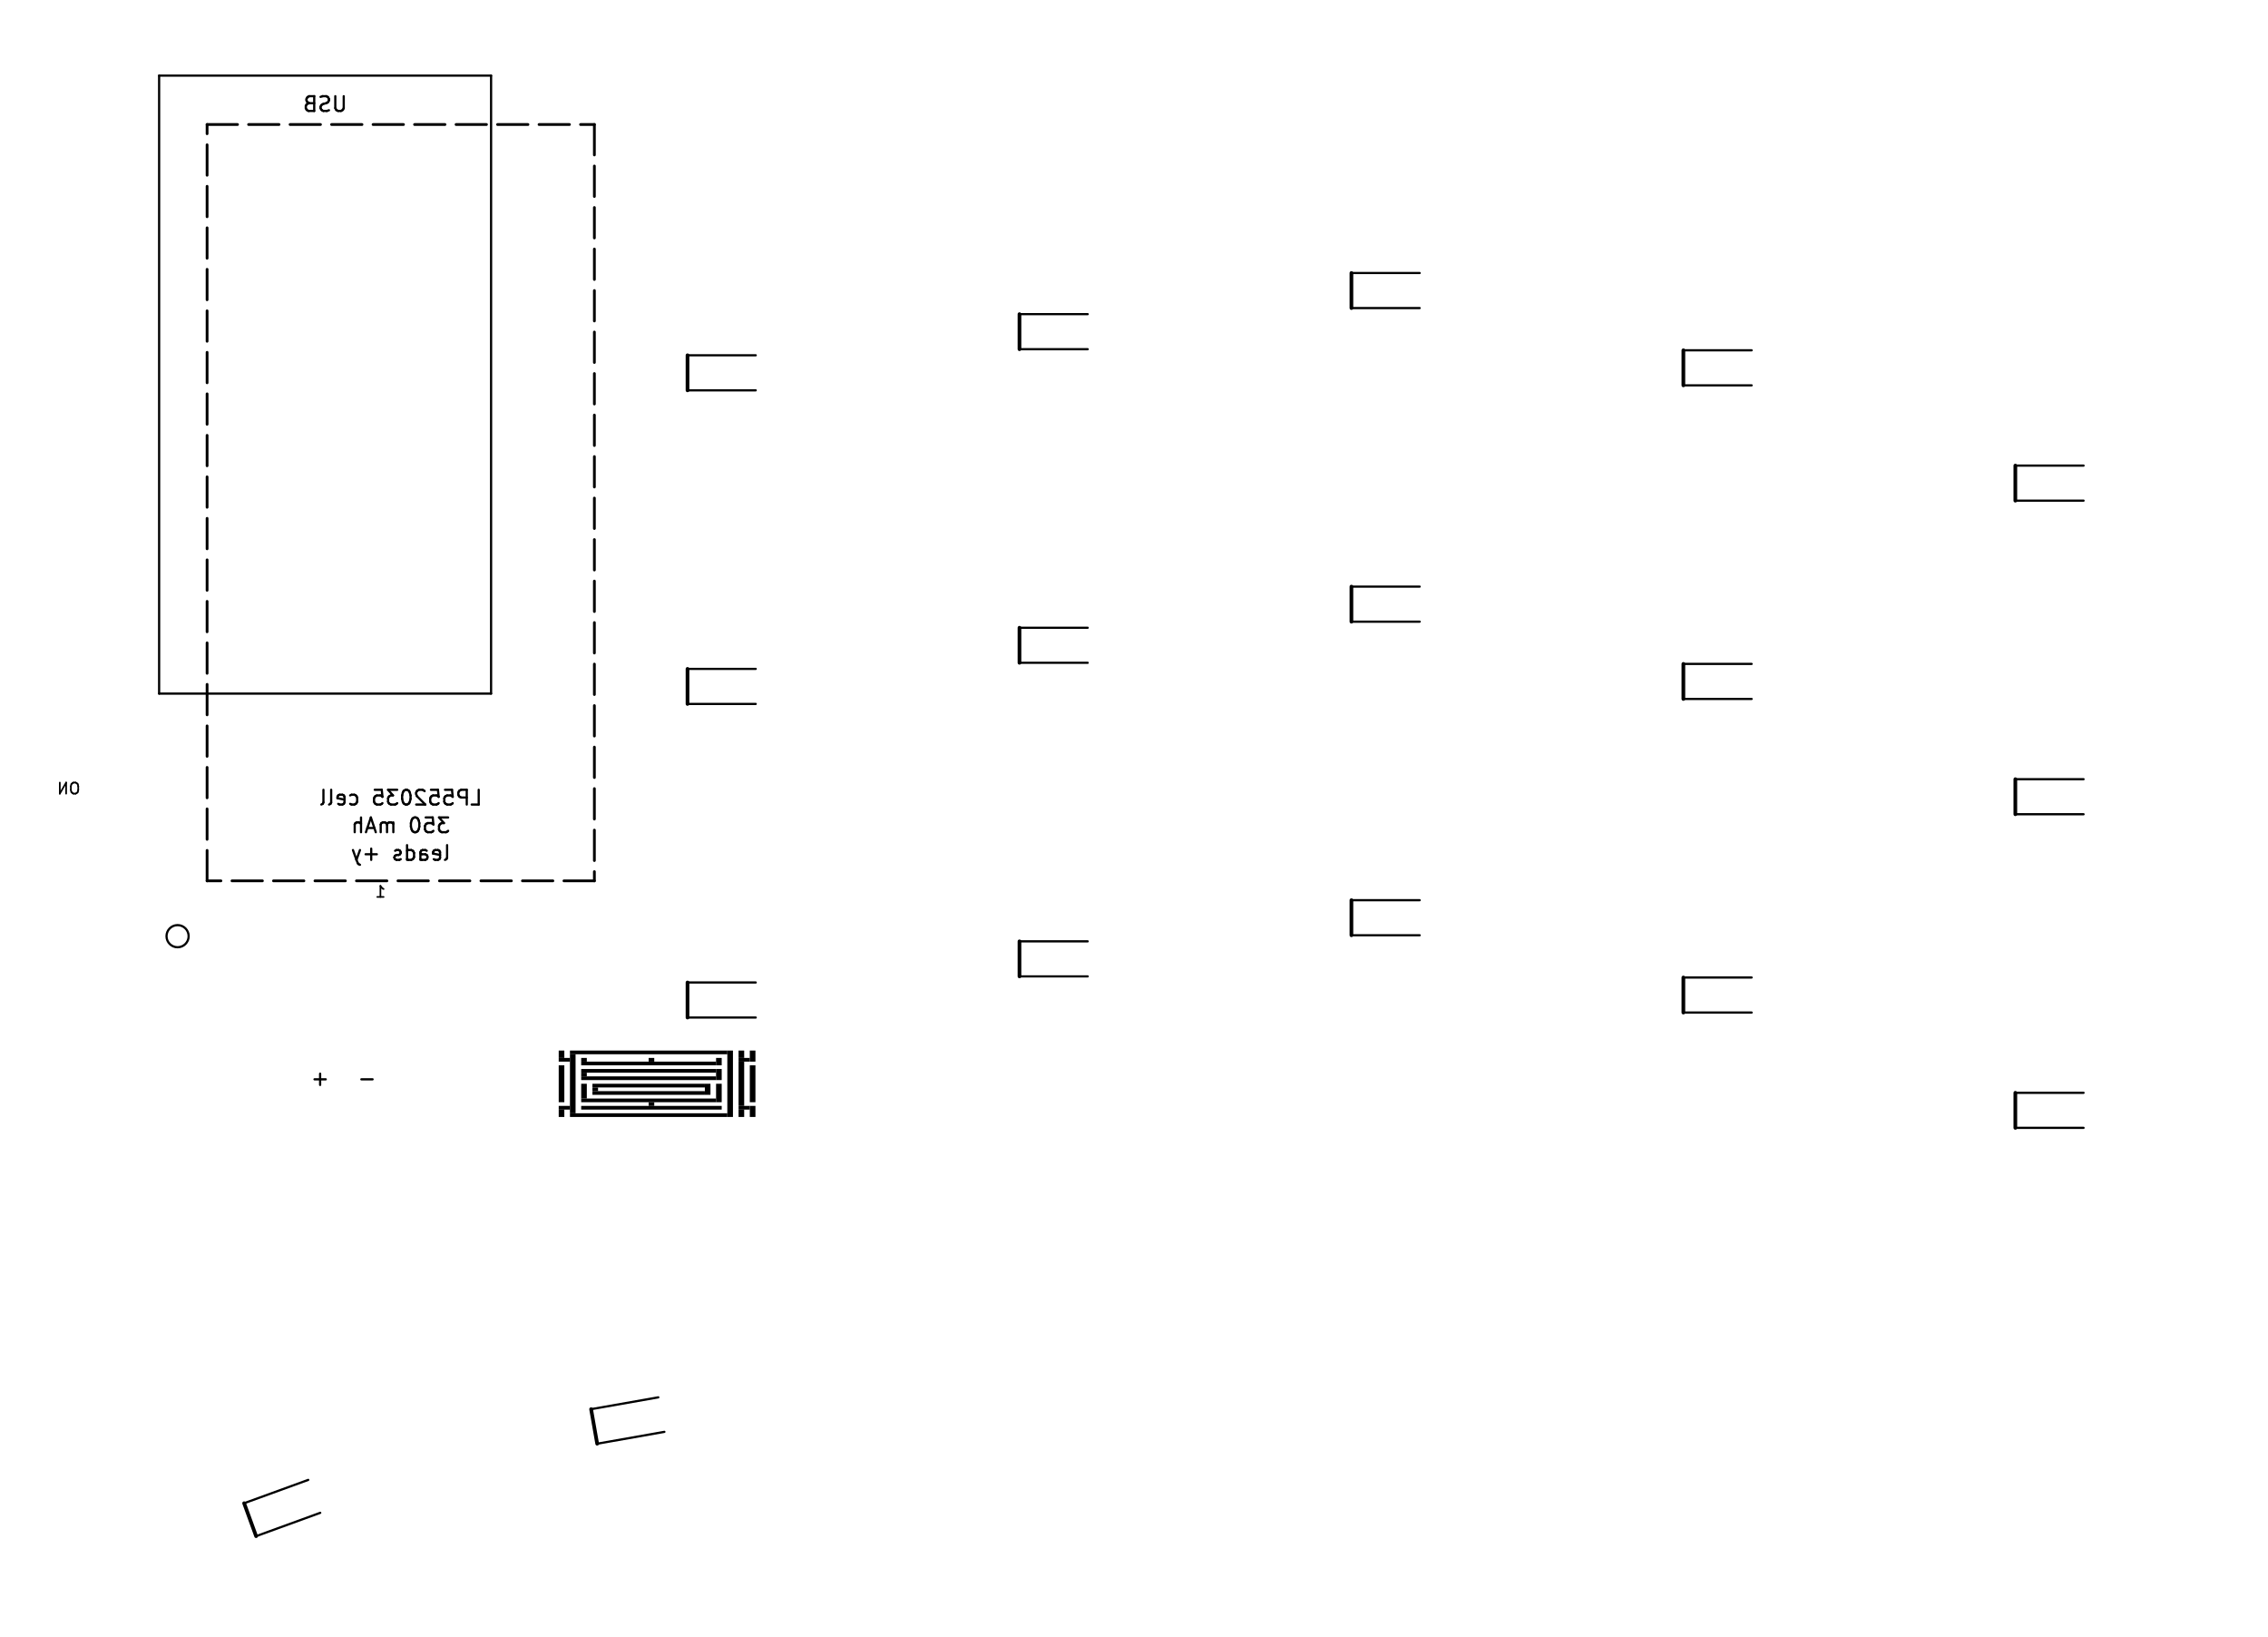
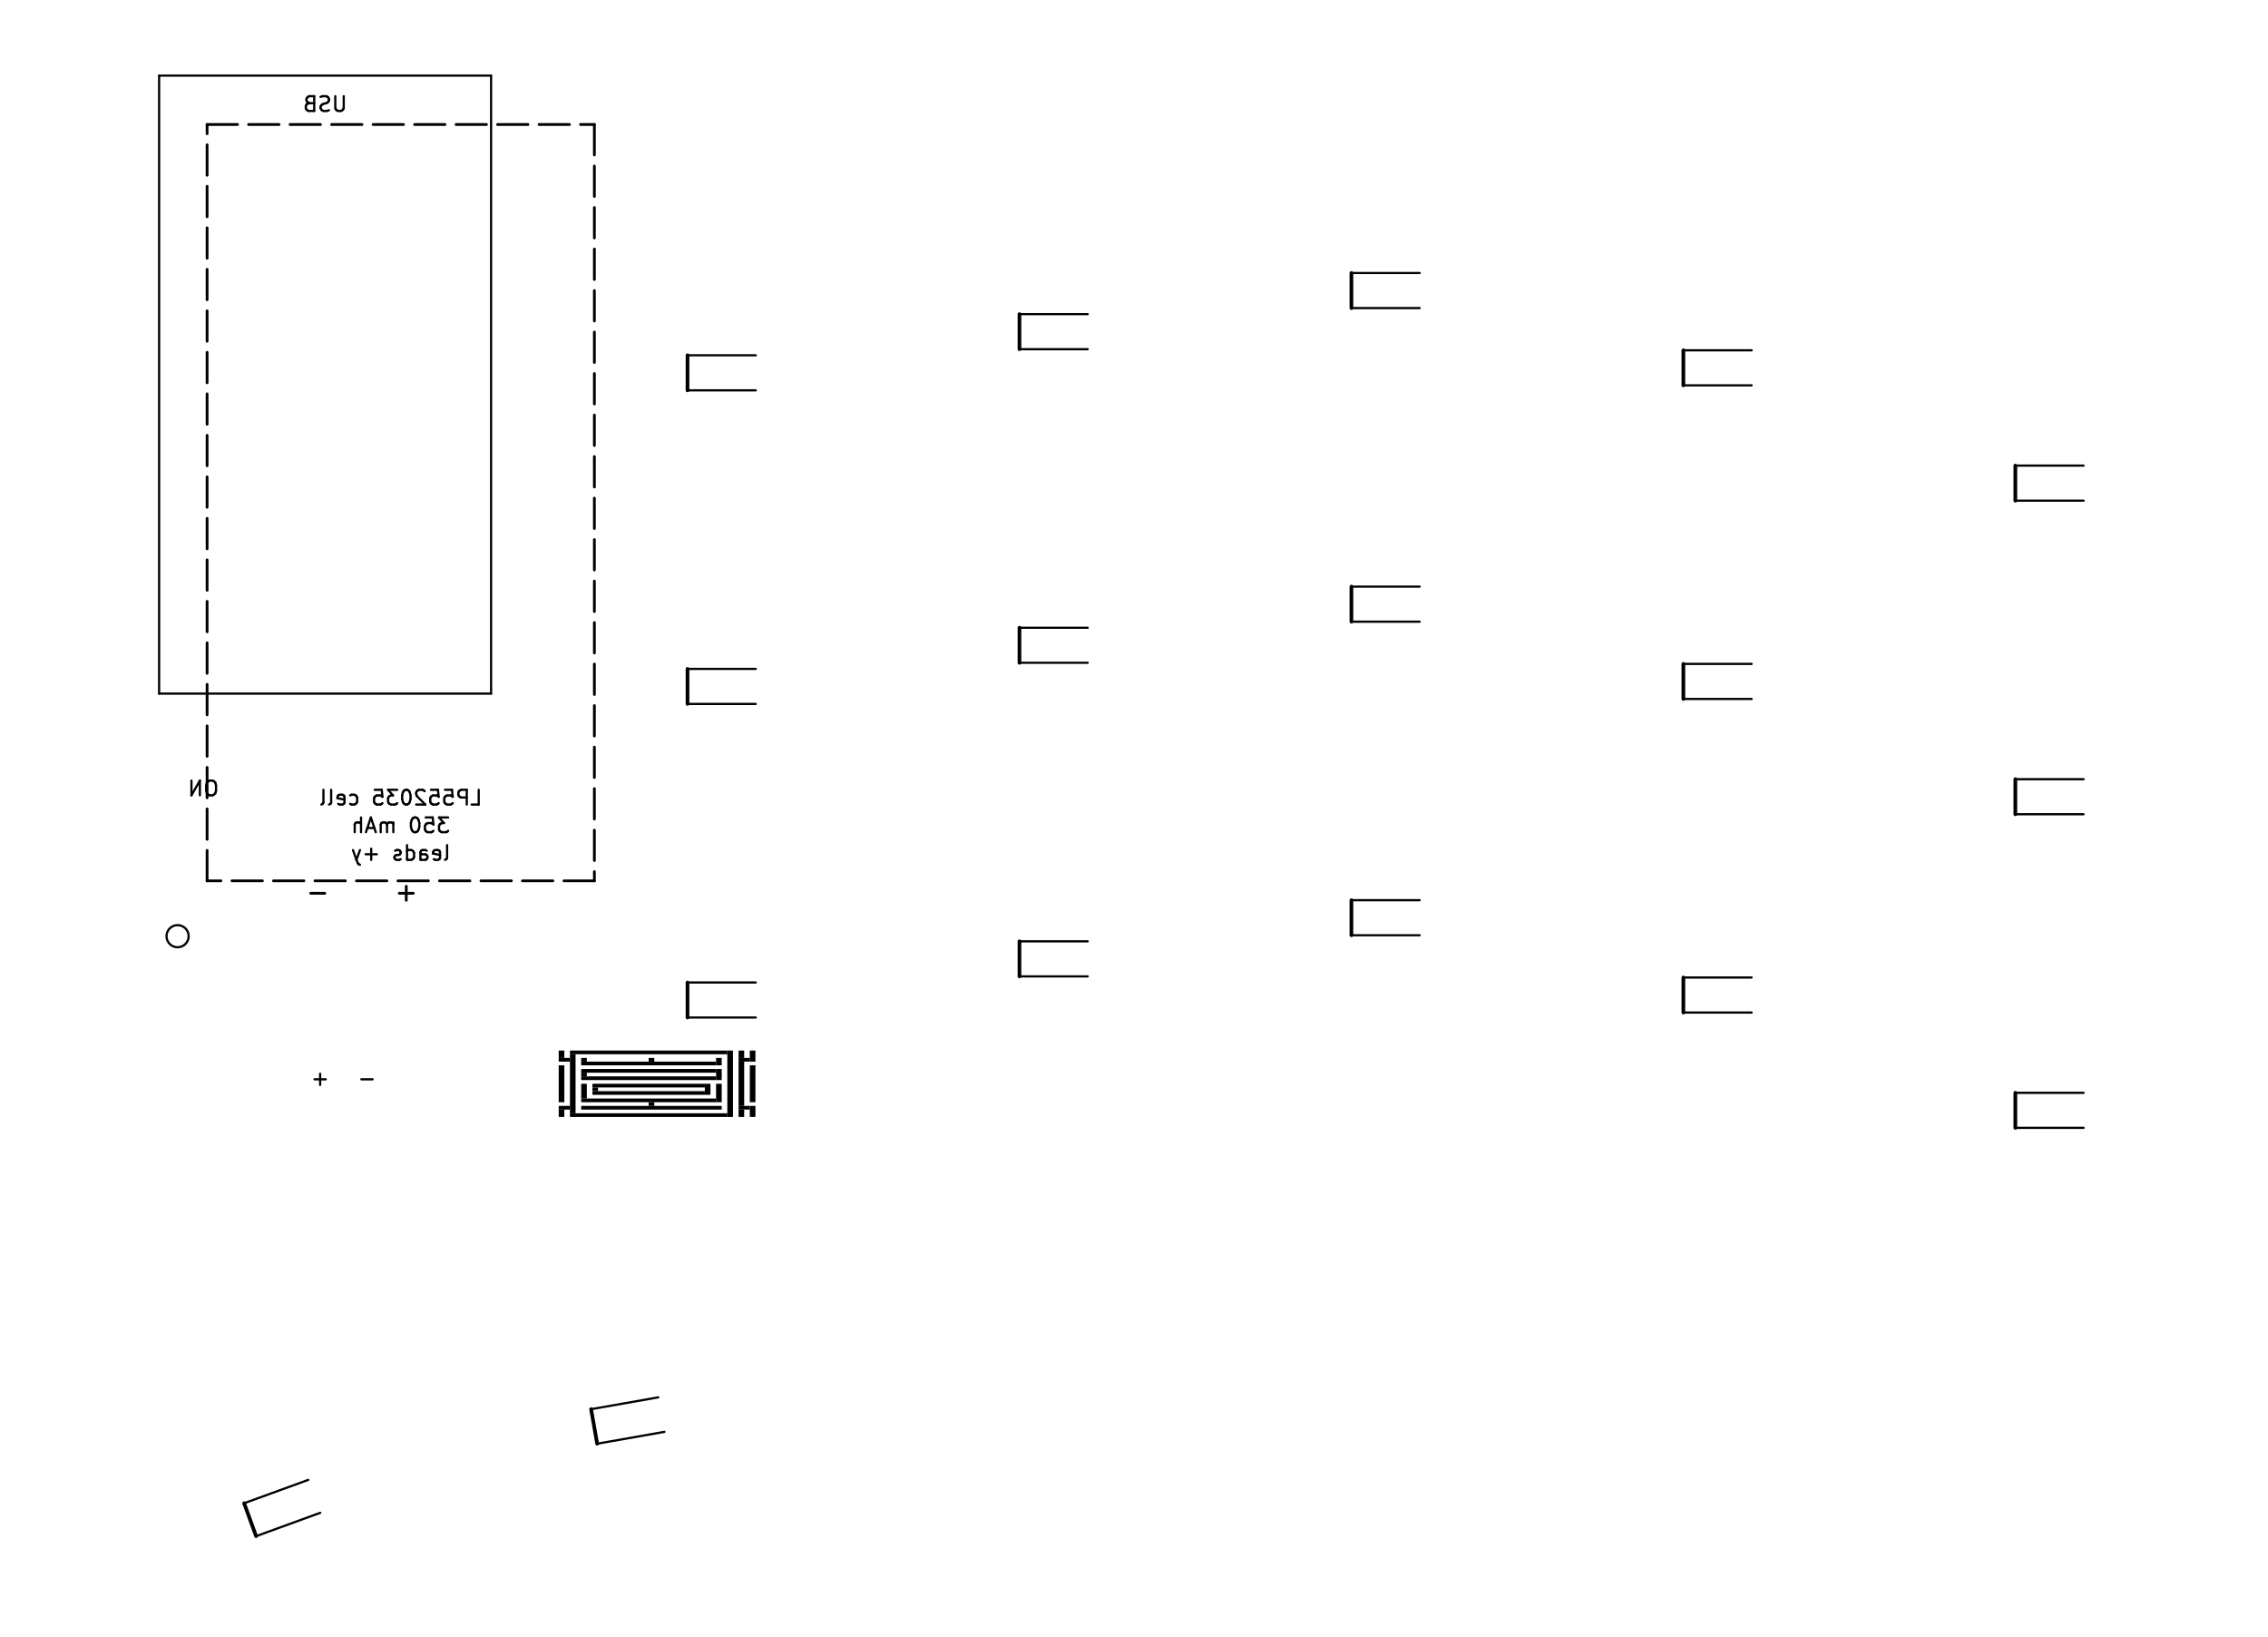
<svg xmlns="http://www.w3.org/2000/svg" version="1.1" width="122.978mm" height="88.702mm" viewBox="-1 -1 122.978 88.702">
  <g style="fill:currentColor; fill-opacity:1;stroke:currentColor; stroke-opacity:1; stroke-linecap:round; stroke-linejoin:round;" transform="translate(0 0) scale(1 1)">
    <path style="fill:currentColor; fill-opacity:1; stroke:none;fill-rule:evenodd;" d="M 29.6,56.35 29.295,56.35 29.295,55.95 29.6,55.95 Z" />
    <path style="fill:currentColor; fill-opacity:1; stroke:none;fill-rule:evenodd;" d="M 29.6,58.75 29.295,58.75 29.295,56.75 29.6,56.75 Z" />
    <path style="fill:currentColor; fill-opacity:1; stroke:none;fill-rule:evenodd;" d="M 29.6,59.55 29.295,59.55 29.295,59.15 29.6,59.15 Z" />
    <path style="fill:currentColor; fill-opacity:1; stroke:none;fill-rule:evenodd;" d="M 29.905,56.55 29.295,56.55 29.295,56.35 29.905,56.35 Z" />
    <path style="fill:currentColor; fill-opacity:1; stroke:none;fill-rule:evenodd;" d="M 29.905,59.15 29.295,59.15 29.295,58.95 29.905,58.95 Z" />
    <path style="fill:currentColor; fill-opacity:1; stroke:none;fill-rule:evenodd;" d="M 38.438,56.15 29.905,56.15 29.905,55.95 38.438,55.95 Z" />
    <path style="fill:currentColor; fill-opacity:1; stroke:none;fill-rule:evenodd;" d="M 30.209,59.35 29.905,59.35 29.905,56.15 30.209,56.15 Z" />
    <path style="fill:currentColor; fill-opacity:1; stroke:none;fill-rule:evenodd;" d="M 38.438,59.55 29.905,59.55 29.905,59.35 38.438,59.35 Z" />
    <path style="fill:currentColor; fill-opacity:1; stroke:none;fill-rule:evenodd;" d="M 30.819,56.55 30.514,56.55 30.514,56.35 30.819,56.35 Z" />
    <path style="fill:currentColor; fill-opacity:1; stroke:none;fill-rule:evenodd;" d="M 37.828,56.75 30.514,56.75 30.514,56.55 37.828,56.55 Z" />
    <path style="fill:currentColor; fill-opacity:1; stroke:none;fill-rule:evenodd;" d="M 37.828,57.15 30.514,57.15 30.514,56.95 37.828,56.95 Z" />
    <path style="fill:currentColor; fill-opacity:1; stroke:none;fill-rule:evenodd;" d="M 30.819,57.35 30.514,57.35 30.514,57.15 30.819,57.15 Z" />
    <path style="fill:currentColor; fill-opacity:1; stroke:none;fill-rule:evenodd;" d="M 37.828,57.55 30.514,57.55 30.514,57.35 37.828,57.35 Z" />
    <path style="fill:currentColor; fill-opacity:1; stroke:none;fill-rule:evenodd;" d="M 30.819,58.55 30.514,58.55 30.514,57.75 30.819,57.75 Z" />
    <path style="fill:currentColor; fill-opacity:1; stroke:none;fill-rule:evenodd;" d="M 37.828,58.75 30.514,58.75 30.514,58.55 37.828,58.55 Z" />
    <path style="fill:currentColor; fill-opacity:1; stroke:none;fill-rule:evenodd;" d="M 38.133,59.15 30.514,59.15 30.514,58.95 38.133,58.95 Z" />
    <path style="fill:currentColor; fill-opacity:1; stroke:none;fill-rule:evenodd;" d="M 31.428,58.15 31.124,58.15 31.124,57.95 31.428,57.95 Z" />
    <path style="fill:currentColor; fill-opacity:1; stroke:none;fill-rule:evenodd;" d="M 37.219,57.95 31.124,57.95 31.124,57.75 37.219,57.75 Z" />
    <path style="fill:currentColor; fill-opacity:1; stroke:none;fill-rule:evenodd;" d="M 37.219,58.35 31.124,58.35 31.124,58.15 37.219,58.15 Z" />
  </g>
  <g style="fill:none;  stroke:currentColor; stroke-width:0.15; stroke-opacity:1;  stroke-linecap:round; stroke-linejoin:round;">
    <path d="M31.229 5.75 L31.229 7.4 " />
    <path d="M31.229 8 L31.229 9.65 " />
    <path d="M31.229 10.25 L31.229 11.9 " />
    <path d="M31.229 12.5 L31.229 14.15 " />
    <path d="M31.229 14.75 L31.229 16.4 " />
    <path d="M31.229 17 L31.229 18.65 " />
    <path d="M31.229 19.25 L31.229 20.9 " />
    <path d="M31.229 21.5 L31.229 23.15 " />
    <path d="M31.229 23.75 L31.229 25.4 " />
    <path d="M31.229 26 L31.229 27.65 " />
    <path d="M31.229 28.25 L31.229 29.9 " />
    <path d="M31.229 30.5 L31.229 32.15 " />
    <path d="M31.229 32.75 L31.229 34.4 " />
    <path d="M31.229 35 L31.229 36.65 " />
    <path d="M31.229 37.25 L31.229 38.9 " />
    <path d="M31.229 39.5 L31.229 41.15 " />
    <path d="M31.229 41.75 L31.229 43.4 " />
    <path d="M31.229 44 L31.229 45.65 " />
    <path d="M31.229 46.25 L31.229 46.75 " />
    <path d="M31.229 46.75 L29.578 46.75 " />
    <path d="M28.979 46.75 L27.328 46.75 " />
    <path d="M26.729 46.75 L25.078 46.75 " />
    <path d="M24.479 46.75 L22.828 46.75 " />
    <path d="M22.229 46.75 L20.578 46.75 " />
    <path d="M19.979 46.75 L18.328 46.75 " />
    <path d="M17.729 46.75 L16.078 46.75 " />
    <path d="M15.479 46.75 L13.829 46.75 " />
    <path d="M13.229 46.75 L11.579 46.75 " />
    <path d="M10.979 46.75 L10.229 46.75 " />
    <path d="M10.229 46.75 L10.229 45.1 " />
    <path d="M10.229 44.5 L10.229 42.85 " />
    <path d="M10.229 42.25 L10.229 40.6 " />
    <path d="M10.229 40 L10.229 38.35 " />
    <path d="M10.229 37.75 L10.229 36.1 " />
    <path d="M10.229 35.5 L10.229 33.85 " />
    <path d="M10.229 33.25 L10.229 31.6 " />
    <path d="M10.229 31 L10.229 29.35 " />
    <path d="M10.229 28.75 L10.229 27.1 " />
    <path d="M10.229 26.5 L10.229 24.85 " />
    <path d="M10.229 24.25 L10.229 22.6 " />
    <path d="M10.229 22 L10.229 20.35 " />
    <path d="M10.229 19.75 L10.229 18.1 " />
    <path d="M10.229 17.5 L10.229 15.85 " />
    <path d="M10.229 15.25 L10.229 13.6 " />
    <path d="M10.229 13 L10.229 11.35 " />
    <path d="M10.229 10.75 L10.229 9.1 " />
    <path d="M10.229 8.5 L10.229 6.85 " />
    <path d="M10.229 6.25 L10.229 5.75 " />
    <path d="M10.229 5.75 L11.879 5.75 " />
    <path d="M12.479 5.75 L14.129 5.75 " />
    <path d="M14.729 5.75 L16.378 5.75 " />
    <path d="M16.979 5.75 L18.628 5.75 " />
    <path d="M19.229 5.75 L20.878 5.75 " />
    <path d="M21.479 5.75 L23.128 5.75 " />
    <path d="M23.729 5.75 L25.378 5.75 " />
    <path d="M25.979 5.75 L27.628 5.75 " />
    <path d="M28.229 5.75 L29.878 5.75 " />
    <path d="M30.479 5.75 L31.229 5.75 " />
    <path style="fill:currentColor; fill-opacity:1; stroke:none;fill-rule:evenodd;" d="M 34.476,56.55 34.171,56.55 34.171,56.35 34.476,56.35 Z" />
    <path style="fill:currentColor; fill-opacity:1; stroke:none;fill-rule:evenodd;" d="M 34.476,58.95 34.171,58.95 34.171,58.75 34.476,58.75 Z" />
    <path style="fill:currentColor; fill-opacity:1; stroke:none;fill-rule:evenodd;" d="M 37.524,58.35 37.219,58.35 37.219,57.75 37.524,57.75 Z" />
    <path style="fill:currentColor; fill-opacity:1; stroke:none;fill-rule:evenodd;" d="M 38.133,56.75 37.828,56.75 37.828,56.35 38.133,56.35 Z" />
    <path style="fill:currentColor; fill-opacity:1; stroke:none;fill-rule:evenodd;" d="M 38.133,57.55 37.828,57.55 37.828,56.95 38.133,56.95 Z" />
    <path style="fill:currentColor; fill-opacity:1; stroke:none;fill-rule:evenodd;" d="M 38.133,58.75 37.828,58.75 37.828,57.75 38.133,57.75 Z" />
    <path style="fill:currentColor; fill-opacity:1; stroke:none;fill-rule:evenodd;" d="M 38.743,59.55 38.438,59.55 38.438,55.95 38.743,55.95 Z" />
    <path style="fill:currentColor; fill-opacity:1; stroke:none;fill-rule:evenodd;" d="M 39.352,56.35 39.047,56.35 39.047,55.95 39.352,55.95 Z" />
    <path style="fill:currentColor; fill-opacity:1; stroke:none;fill-rule:evenodd;" d="M 39.352,58.95 39.047,58.95 39.047,56.55 39.352,56.55 Z" />
    <path style="fill:currentColor; fill-opacity:1; stroke:none;fill-rule:evenodd;" d="M 39.352,59.55 39.047,59.55 39.047,59.15 39.352,59.15 Z" />
    <path style="fill:currentColor; fill-opacity:1; stroke:none;fill-rule:evenodd;" d="M 39.657,56.55 39.048,56.55 39.048,56.35 39.657,56.35 Z" />
    <path style="fill:currentColor; fill-opacity:1; stroke:none;fill-rule:evenodd;" d="M 39.657,59.15 39.048,59.15 39.048,58.95 39.657,58.95 Z" />
    <path style="fill:currentColor; fill-opacity:1; stroke:none;fill-rule:evenodd;" d="M 39.962,56.55 39.657,56.55 39.657,55.95 39.962,55.95 Z" />
    <path style="fill:currentColor; fill-opacity:1; stroke:none;fill-rule:evenodd;" d="M 39.962,58.75 39.657,58.75 39.657,56.75 39.962,56.75 Z" />
    <path style="fill:currentColor; fill-opacity:1; stroke:none;fill-rule:evenodd;" d="M 39.962,59.55 39.657,59.55 39.657,58.95 39.962,58.95 Z" />
  </g>
  <g style="fill:none;  stroke:currentColor; stroke-width:0.12; stroke-opacity:1;  stroke-linecap:round; stroke-linejoin:round;">
    <text x="20.729" y="42.65" transform="scale(-1 1) translate(-41.457 0)" textLength="9.038" font-size="1.067" lengthAdjust="spacingAndGlyphs" text-anchor="middle" opacity="0" stroke-opacity="0">LP552035 cell</text>
    <g class="stroked-text">
      <path d="M24.576 42.614 L24.957 42.614 " />
      <path d="M24.957 42.614 L24.957 41.814 " />
      <path d="M24.309 42.614 L24.309 41.814 " />
      <path d="M24.309 41.814 L24.005 41.814 " />
      <path d="M24.005 41.814 L23.928 41.852 " />
      <path d="M23.928 41.852 L23.89 41.89 " />
      <path d="M23.89 41.89 L23.852 41.966 " />
      <path d="M23.852 41.966 L23.852 42.081 " />
      <path d="M23.852 42.081 L23.89 42.157 " />
      <path d="M23.89 42.157 L23.928 42.195 " />
      <path d="M23.928 42.195 L24.005 42.233 " />
      <path d="M24.005 42.233 L24.309 42.233 " />
      <path d="M23.128 41.814 L23.509 41.814 " />
      <path d="M23.509 41.814 L23.547 42.195 " />
      <path d="M23.547 42.195 L23.509 42.157 " />
      <path d="M23.509 42.157 L23.433 42.119 " />
      <path d="M23.433 42.119 L23.243 42.119 " />
      <path d="M23.243 42.119 L23.167 42.157 " />
      <path d="M23.167 42.157 L23.128 42.195 " />
      <path d="M23.128 42.195 L23.09 42.271 " />
      <path d="M23.09 42.271 L23.09 42.462 " />
      <path d="M23.09 42.462 L23.128 42.538 " />
      <path d="M23.128 42.538 L23.167 42.576 " />
      <path d="M23.167 42.576 L23.243 42.614 " />
      <path d="M23.243 42.614 L23.433 42.614 " />
      <path d="M23.433 42.614 L23.509 42.576 " />
      <path d="M23.509 42.576 L23.547 42.538 " />
      <path d="M22.367 41.814 L22.747 41.814 " />
      <path d="M22.747 41.814 L22.786 42.195 " />
      <path d="M22.786 42.195 L22.747 42.157 " />
      <path d="M22.747 42.157 L22.671 42.119 " />
      <path d="M22.671 42.119 L22.481 42.119 " />
      <path d="M22.481 42.119 L22.405 42.157 " />
      <path d="M22.405 42.157 L22.367 42.195 " />
      <path d="M22.367 42.195 L22.328 42.271 " />
      <path d="M22.328 42.271 L22.328 42.462 " />
      <path d="M22.328 42.462 L22.367 42.538 " />
      <path d="M22.367 42.538 L22.405 42.576 " />
      <path d="M22.405 42.576 L22.481 42.614 " />
      <path d="M22.481 42.614 L22.671 42.614 " />
      <path d="M22.671 42.614 L22.747 42.576 " />
      <path d="M22.747 42.576 L22.786 42.538 " />
      <path d="M22.024 41.89 L21.986 41.852 " />
      <path d="M21.986 41.852 L21.91 41.814 " />
      <path d="M21.91 41.814 L21.719 41.814 " />
      <path d="M21.719 41.814 L21.643 41.852 " />
      <path d="M21.643 41.852 L21.605 41.89 " />
      <path d="M21.605 41.89 L21.567 41.966 " />
      <path d="M21.567 41.966 L21.567 42.042 " />
      <path d="M21.567 42.042 L21.605 42.157 " />
      <path d="M21.605 42.157 L22.062 42.614 " />
      <path d="M22.062 42.614 L21.567 42.614 " />
      <path d="M21.071 41.814 L20.995 41.814 " />
      <path d="M20.995 41.814 L20.919 41.852 " />
      <path d="M20.919 41.852 L20.881 41.89 " />
      <path d="M20.881 41.89 L20.843 41.966 " />
      <path d="M20.843 41.966 L20.805 42.119 " />
      <path d="M20.805 42.119 L20.805 42.309 " />
      <path d="M20.805 42.309 L20.843 42.462 " />
      <path d="M20.843 42.462 L20.881 42.538 " />
      <path d="M20.881 42.538 L20.919 42.576 " />
      <path d="M20.919 42.576 L20.995 42.614 " />
      <path d="M20.995 42.614 L21.071 42.614 " />
      <path d="M21.071 42.614 L21.148 42.576 " />
      <path d="M21.148 42.576 L21.186 42.538 " />
      <path d="M21.186 42.538 L21.224 42.462 " />
      <path d="M21.224 42.462 L21.262 42.309 " />
      <path d="M21.262 42.309 L21.262 42.119 " />
      <path d="M21.262 42.119 L21.224 41.966 " />
      <path d="M21.224 41.966 L21.186 41.89 " />
      <path d="M21.186 41.89 L21.148 41.852 " />
      <path d="M21.148 41.852 L21.071 41.814 " />
      <path d="M20.538 41.814 L20.043 41.814 " />
      <path d="M20.043 41.814 L20.309 42.119 " />
      <path d="M20.309 42.119 L20.195 42.119 " />
      <path d="M20.195 42.119 L20.119 42.157 " />
      <path d="M20.119 42.157 L20.081 42.195 " />
      <path d="M20.081 42.195 L20.043 42.271 " />
      <path d="M20.043 42.271 L20.043 42.462 " />
      <path d="M20.043 42.462 L20.081 42.538 " />
      <path d="M20.081 42.538 L20.119 42.576 " />
      <path d="M20.119 42.576 L20.195 42.614 " />
      <path d="M20.195 42.614 L20.424 42.614 " />
      <path d="M20.424 42.614 L20.5 42.576 " />
      <path d="M20.5 42.576 L20.538 42.538 " />
      <path d="M19.319 41.814 L19.7 41.814 " />
      <path d="M19.7 41.814 L19.738 42.195 " />
      <path d="M19.738 42.195 L19.7 42.157 " />
      <path d="M19.7 42.157 L19.624 42.119 " />
      <path d="M19.624 42.119 L19.433 42.119 " />
      <path d="M19.433 42.119 L19.357 42.157 " />
      <path d="M19.357 42.157 L19.319 42.195 " />
      <path d="M19.319 42.195 L19.281 42.271 " />
      <path d="M19.281 42.271 L19.281 42.462 " />
      <path d="M19.281 42.462 L19.319 42.538 " />
      <path d="M19.319 42.538 L19.357 42.576 " />
      <path d="M19.357 42.576 L19.433 42.614 " />
      <path d="M19.433 42.614 L19.624 42.614 " />
      <path d="M19.624 42.614 L19.7 42.576 " />
      <path d="M19.7 42.576 L19.738 42.538 " />
      <path d="M17.986 42.576 L18.062 42.614 " />
      <path d="M18.062 42.614 L18.214 42.614 " />
      <path d="M18.214 42.614 L18.29 42.576 " />
      <path d="M18.29 42.576 L18.328 42.538 " />
      <path d="M18.328 42.538 L18.367 42.462 " />
      <path d="M18.367 42.462 L18.367 42.233 " />
      <path d="M18.367 42.233 L18.328 42.157 " />
      <path d="M18.328 42.157 L18.29 42.119 " />
      <path d="M18.29 42.119 L18.214 42.081 " />
      <path d="M18.214 42.081 L18.062 42.081 " />
      <path d="M18.062 42.081 L17.986 42.119 " />
      <path d="M17.338 42.576 L17.414 42.614 " />
      <path d="M17.414 42.614 L17.567 42.614 " />
      <path d="M17.567 42.614 L17.643 42.576 " />
      <path d="M17.643 42.576 L17.681 42.5 " />
      <path d="M17.681 42.5 L17.681 42.195 " />
      <path d="M17.681 42.195 L17.643 42.119 " />
      <path d="M17.643 42.119 L17.567 42.081 " />
      <path d="M17.567 42.081 L17.414 42.081 " />
      <path d="M17.414 42.081 L17.338 42.119 " />
      <path d="M17.338 42.119 L17.3 42.195 " />
      <path d="M17.3 42.195 L17.3 42.271 " />
      <path d="M17.3 42.271 L17.681 42.347 " />
      <path d="M16.843 42.614 L16.919 42.576 " />
      <path d="M16.919 42.576 L16.957 42.5 " />
      <path d="M16.957 42.5 L16.957 41.814 " />
      <path d="M16.424 42.614 L16.5 42.576 " />
      <path d="M16.5 42.576 L16.538 42.5 " />
      <path d="M16.538 42.5 L16.538 41.814 " />
    </g>
    <text x="20.729" y="44.15" transform="scale(-1 1) translate(-41.457 0)" textLength="5.571" font-size="1.067" lengthAdjust="spacingAndGlyphs" text-anchor="middle" opacity="0" stroke-opacity="0">350 mAh</text>
    <g class="stroked-text">
      <path d="M23.3 43.314 L22.805 43.314 " />
      <path d="M22.805 43.314 L23.071 43.619 " />
      <path d="M23.071 43.619 L22.957 43.619 " />
      <path d="M22.957 43.619 L22.881 43.657 " />
      <path d="M22.881 43.657 L22.843 43.695 " />
      <path d="M22.843 43.695 L22.805 43.771 " />
      <path d="M22.805 43.771 L22.805 43.962 " />
      <path d="M22.805 43.962 L22.843 44.038 " />
      <path d="M22.843 44.038 L22.881 44.076 " />
      <path d="M22.881 44.076 L22.957 44.114 " />
      <path d="M22.957 44.114 L23.186 44.114 " />
      <path d="M23.186 44.114 L23.262 44.076 " />
      <path d="M23.262 44.076 L23.3 44.038 " />
      <path d="M22.081 43.314 L22.462 43.314 " />
      <path d="M22.462 43.314 L22.5 43.695 " />
      <path d="M22.5 43.695 L22.462 43.657 " />
      <path d="M22.462 43.657 L22.386 43.619 " />
      <path d="M22.386 43.619 L22.195 43.619 " />
      <path d="M22.195 43.619 L22.119 43.657 " />
      <path d="M22.119 43.657 L22.081 43.695 " />
      <path d="M22.081 43.695 L22.043 43.771 " />
      <path d="M22.043 43.771 L22.043 43.962 " />
      <path d="M22.043 43.962 L22.081 44.038 " />
      <path d="M22.081 44.038 L22.119 44.076 " />
      <path d="M22.119 44.076 L22.195 44.114 " />
      <path d="M22.195 44.114 L22.386 44.114 " />
      <path d="M22.386 44.114 L22.462 44.076 " />
      <path d="M22.462 44.076 L22.5 44.038 " />
      <path d="M21.547 43.314 L21.471 43.314 " />
      <path d="M21.471 43.314 L21.395 43.352 " />
      <path d="M21.395 43.352 L21.357 43.39 " />
      <path d="M21.357 43.39 L21.319 43.466 " />
      <path d="M21.319 43.466 L21.281 43.619 " />
      <path d="M21.281 43.619 L21.281 43.809 " />
      <path d="M21.281 43.809 L21.319 43.962 " />
      <path d="M21.319 43.962 L21.357 44.038 " />
      <path d="M21.357 44.038 L21.395 44.076 " />
      <path d="M21.395 44.076 L21.471 44.114 " />
      <path d="M21.471 44.114 L21.547 44.114 " />
      <path d="M21.547 44.114 L21.624 44.076 " />
      <path d="M21.624 44.076 L21.662 44.038 " />
      <path d="M21.662 44.038 L21.7 43.962 " />
      <path d="M21.7 43.962 L21.738 43.809 " />
      <path d="M21.738 43.809 L21.738 43.619 " />
      <path d="M21.738 43.619 L21.7 43.466 " />
      <path d="M21.7 43.466 L21.662 43.39 " />
      <path d="M21.662 43.39 L21.624 43.352 " />
      <path d="M21.624 43.352 L21.547 43.314 " />
      <path d="M20.328 44.114 L20.328 43.581 " />
      <path d="M20.328 43.657 L20.29 43.619 " />
      <path d="M20.29 43.619 L20.214 43.581 " />
      <path d="M20.214 43.581 L20.1 43.581 " />
      <path d="M20.1 43.581 L20.024 43.619 " />
      <path d="M20.024 43.619 L19.986 43.695 " />
      <path d="M19.986 43.695 L19.986 44.114 " />
      <path d="M19.986 43.695 L19.948 43.619 " />
      <path d="M19.948 43.619 L19.871 43.581 " />
      <path d="M19.871 43.581 L19.757 43.581 " />
      <path d="M19.757 43.581 L19.681 43.619 " />
      <path d="M19.681 43.619 L19.643 43.695 " />
      <path d="M19.643 43.695 L19.643 44.114 " />
      <path d="M19.3 43.885 L18.919 43.885 " />
      <path d="M19.376 44.114 L19.11 43.314 " />
      <path d="M19.11 43.314 L18.843 44.114 " />
      <path d="M18.576 44.114 L18.576 43.314 " />
      <path d="M18.233 44.114 L18.233 43.695 " />
      <path d="M18.233 43.695 L18.271 43.619 " />
      <path d="M18.271 43.619 L18.348 43.581 " />
      <path d="M18.348 43.581 L18.462 43.581 " />
      <path d="M18.462 43.581 L18.538 43.619 " />
      <path d="M18.538 43.619 L18.576 43.657 " />
    </g>
    <text x="20.729" y="45.65" transform="scale(-1 1) translate(-41.457 0)" textLength="5.609" font-size="1.067" lengthAdjust="spacingAndGlyphs" text-anchor="middle" opacity="0" stroke-opacity="0">leads +y</text>
    <g class="stroked-text">
      <path d="M23.128 45.614 L23.205 45.576 " />
      <path d="M23.205 45.576 L23.243 45.5 " />
      <path d="M23.243 45.5 L23.243 44.814 " />
      <path d="M22.519 45.576 L22.595 45.614 " />
      <path d="M22.595 45.614 L22.747 45.614 " />
      <path d="M22.747 45.614 L22.824 45.576 " />
      <path d="M22.824 45.576 L22.862 45.5 " />
      <path d="M22.862 45.5 L22.862 45.195 " />
      <path d="M22.862 45.195 L22.824 45.119 " />
      <path d="M22.824 45.119 L22.747 45.081 " />
      <path d="M22.747 45.081 L22.595 45.081 " />
      <path d="M22.595 45.081 L22.519 45.119 " />
      <path d="M22.519 45.119 L22.481 45.195 " />
      <path d="M22.481 45.195 L22.481 45.271 " />
      <path d="M22.481 45.271 L22.862 45.347 " />
      <path d="M21.795 45.614 L21.795 45.195 " />
      <path d="M21.795 45.195 L21.833 45.119 " />
      <path d="M21.833 45.119 L21.91 45.081 " />
      <path d="M21.91 45.081 L22.062 45.081 " />
      <path d="M22.062 45.081 L22.138 45.119 " />
      <path d="M21.795 45.576 L21.871 45.614 " />
      <path d="M21.871 45.614 L22.062 45.614 " />
      <path d="M22.062 45.614 L22.138 45.576 " />
      <path d="M22.138 45.576 L22.176 45.5 " />
      <path d="M22.176 45.5 L22.176 45.423 " />
      <path d="M22.176 45.423 L22.138 45.347 " />
      <path d="M22.138 45.347 L22.062 45.309 " />
      <path d="M22.062 45.309 L21.871 45.309 " />
      <path d="M21.871 45.309 L21.795 45.271 " />
      <path d="M21.071 45.614 L21.071 44.814 " />
      <path d="M21.071 45.576 L21.148 45.614 " />
      <path d="M21.148 45.614 L21.3 45.614 " />
      <path d="M21.3 45.614 L21.376 45.576 " />
      <path d="M21.376 45.576 L21.414 45.538 " />
      <path d="M21.414 45.538 L21.452 45.462 " />
      <path d="M21.452 45.462 L21.452 45.233 " />
      <path d="M21.452 45.233 L21.414 45.157 " />
      <path d="M21.414 45.157 L21.376 45.119 " />
      <path d="M21.376 45.119 L21.3 45.081 " />
      <path d="M21.3 45.081 L21.148 45.081 " />
      <path d="M21.148 45.081 L21.071 45.119 " />
      <path d="M20.729 45.576 L20.652 45.614 " />
      <path d="M20.652 45.614 L20.5 45.614 " />
      <path d="M20.5 45.614 L20.424 45.576 " />
      <path d="M20.424 45.576 L20.386 45.5 " />
      <path d="M20.386 45.5 L20.386 45.462 " />
      <path d="M20.386 45.462 L20.424 45.385 " />
      <path d="M20.424 45.385 L20.5 45.347 " />
      <path d="M20.5 45.347 L20.614 45.347 " />
      <path d="M20.614 45.347 L20.69 45.309 " />
      <path d="M20.69 45.309 L20.729 45.233 " />
      <path d="M20.729 45.233 L20.729 45.195 " />
      <path d="M20.729 45.195 L20.69 45.119 " />
      <path d="M20.69 45.119 L20.614 45.081 " />
      <path d="M20.614 45.081 L20.5 45.081 " />
      <path d="M20.5 45.081 L20.424 45.119 " />
      <path d="M19.433 45.309 L18.824 45.309 " />
      <path d="M19.128 45.614 L19.128 45.004 " />
      <path d="M18.519 45.081 L18.328 45.614 " />
      <path d="M18.138 45.081 L18.328 45.614 " />
      <path d="M18.328 45.614 L18.405 45.804 " />
      <path d="M18.405 45.804 L18.443 45.842 " />
      <path d="M18.443 45.842 L18.519 45.88 " />
    </g>
-   </g>
-   <g style="fill:none;  stroke:currentColor; stroke-width:0.09; stroke-opacity:1;  stroke-linecap:round; stroke-linejoin:round;">
-     <text x="2.728" y="42.05" transform="scale(-1 1) translate(-5.457 0)" textLength="1.407" font-size="0.8" lengthAdjust="spacingAndGlyphs" text-anchor="middle" opacity="0" stroke-opacity="0">ON</text>
-     <g class="stroked-text">
-       <path d="M3.1 41.423 L2.986 41.423 " />
-       <path d="M2.986 41.423 L2.929 41.452 " />
-       <path d="M2.929 41.452 L2.871 41.509 " />
-       <path d="M2.871 41.509 L2.843 41.623 " />
-       <path d="M2.843 41.623 L2.843 41.823 " />
-       <path d="M2.843 41.823 L2.871 41.937 " />
-       <path d="M2.871 41.937 L2.929 41.994 " />
-       <path d="M2.929 41.994 L2.986 42.023 " />
-       <path d="M2.986 42.023 L3.1 42.023 " />
-       <path d="M3.1 42.023 L3.157 41.994 " />
-       <path d="M3.157 41.994 L3.214 41.937 " />
-       <path d="M3.214 41.937 L3.243 41.823 " />
-       <path d="M3.243 41.823 L3.243 41.623 " />
-       <path d="M3.243 41.623 L3.214 41.509 " />
-       <path d="M3.214 41.509 L3.157 41.452 " />
-       <path d="M3.157 41.452 L3.1 41.423 " />
-       <path d="M2.586 42.023 L2.586 41.423 " />
-       <path d="M2.586 41.423 L2.243 42.023 " />
-       <path d="M2.243 42.023 L2.243 41.423 " />
-     </g>
-   </g>
-   <g style="fill:none;  stroke:currentColor; stroke-width:0.12; stroke-opacity:1;  stroke-linecap:round; stroke-linejoin:round;">
+     <text x="10.028" y="42.15" transform="scale(-1 1) translate(-20.057 0)" textLength="1.876" font-size="1.067" lengthAdjust="spacingAndGlyphs" text-anchor="middle" opacity="0" stroke-opacity="0">ON</text>
+     <g class="stroked-text">
+       <path d="M10.524 41.314 L10.371 41.314 " />
+       <path d="M10.371 41.314 L10.295 41.352 " />
+       <path d="M10.295 41.352 L10.219 41.428 " />
+       <path d="M10.219 41.428 L10.181 41.581 " />
+       <path d="M10.181 41.581 L10.181 41.847 " />
+       <path d="M10.181 41.847 L10.219 42 " />
+       <path d="M10.219 42 L10.295 42.076 " />
+       <path d="M10.295 42.076 L10.371 42.114 " />
+       <path d="M10.371 42.114 L10.524 42.114 " />
+       <path d="M10.524 42.114 L10.6 42.076 " />
+       <path d="M10.6 42.076 L10.676 42 " />
+       <path d="M10.676 42 L10.714 41.847 " />
+       <path d="M10.714 41.847 L10.714 41.581 " />
+       <path d="M10.714 41.581 L10.676 41.428 " />
+       <path d="M10.676 41.428 L10.6 41.352 " />
+       <path d="M10.6 41.352 L10.524 41.314 " />
+       <path d="M9.838 42.114 L9.838 41.314 " />
+       <path d="M9.838 41.314 L9.381 42.114 " />
+       <path d="M9.381 42.114 L9.381 41.314 " />
+     </g>
    <text x="16.358" y="57.85" transform="scale(-1 1) translate(-32.717 0)" textLength="1.19" font-size="1.067" lengthAdjust="spacingAndGlyphs" text-anchor="middle" opacity="0" stroke-opacity="0">+</text>
    <g class="stroked-text">
      <path d="M16.663 57.509 L16.054 57.509 " />
      <path d="M16.358 57.814 L16.358 57.204 " />
    </g>
    <text x="18.898" y="57.85" transform="scale(-1 1) translate(-37.797 0)" textLength="1.19" font-size="1.067" lengthAdjust="spacingAndGlyphs" text-anchor="middle" opacity="0" stroke-opacity="0">-</text>
    <g class="stroked-text">
      <path d="M19.203 57.509 L18.594 57.509 " />
    </g>
    <text x="16.628" y="5.05" transform="scale(-1 1) translate(-33.257 0)" textLength="2.6" font-size="1.067" lengthAdjust="spacingAndGlyphs" text-anchor="middle" opacity="0" stroke-opacity="0">USB</text>
    <g class="stroked-text">
      <path d="M17.638 4.214 L17.638 4.862 " />
      <path d="M17.638 4.862 L17.6 4.938 " />
      <path d="M17.6 4.938 L17.562 4.976 " />
      <path d="M17.562 4.976 L17.486 5.014 " />
      <path d="M17.486 5.014 L17.333 5.014 " />
      <path d="M17.333 5.014 L17.257 4.976 " />
      <path d="M17.257 4.976 L17.219 4.938 " />
      <path d="M17.219 4.938 L17.181 4.862 " />
      <path d="M17.181 4.862 L17.181 4.214 " />
      <path d="M16.838 4.976 L16.724 5.014 " />
      <path d="M16.724 5.014 L16.533 5.014 " />
      <path d="M16.533 5.014 L16.457 4.976 " />
      <path d="M16.457 4.976 L16.419 4.938 " />
      <path d="M16.419 4.938 L16.381 4.862 " />
      <path d="M16.381 4.862 L16.381 4.785 " />
      <path d="M16.381 4.785 L16.419 4.709 " />
      <path d="M16.419 4.709 L16.457 4.671 " />
      <path d="M16.457 4.671 L16.533 4.633 " />
      <path d="M16.533 4.633 L16.686 4.595 " />
      <path d="M16.686 4.595 L16.762 4.557 " />
      <path d="M16.762 4.557 L16.8 4.519 " />
      <path d="M16.8 4.519 L16.838 4.442 " />
      <path d="M16.838 4.442 L16.838 4.366 " />
      <path d="M16.838 4.366 L16.8 4.29 " />
      <path d="M16.8 4.29 L16.762 4.252 " />
      <path d="M16.762 4.252 L16.686 4.214 " />
      <path d="M16.686 4.214 L16.495 4.214 " />
      <path d="M16.495 4.214 L16.381 4.252 " />
      <path d="M15.771 4.595 L15.657 4.633 " />
      <path d="M15.657 4.633 L15.619 4.671 " />
      <path d="M15.619 4.671 L15.581 4.747 " />
      <path d="M15.581 4.747 L15.581 4.862 " />
      <path d="M15.581 4.862 L15.619 4.938 " />
      <path d="M15.619 4.938 L15.657 4.976 " />
      <path d="M15.657 4.976 L15.733 5.014 " />
      <path d="M15.733 5.014 L16.038 5.014 " />
      <path d="M16.038 5.014 L16.038 4.214 " />
      <path d="M16.038 4.214 L15.771 4.214 " />
      <path d="M15.771 4.214 L15.695 4.252 " />
      <path d="M15.695 4.252 L15.657 4.29 " />
      <path d="M15.657 4.29 L15.619 4.366 " />
      <path d="M15.619 4.366 L15.619 4.442 " />
      <path d="M15.619 4.442 L15.657 4.519 " />
      <path d="M15.657 4.519 L15.695 4.557 " />
      <path d="M15.695 4.557 L15.771 4.595 " />
      <path d="M15.771 4.595 L16.038 4.595 " />
    </g>
  </g>
-   <g style="fill:none;  stroke:currentColor; stroke-width:0.09; stroke-opacity:1;  stroke-linecap:round; stroke-linejoin:round;">
-     <text x="19.628" y="47.65" transform="scale(-1 1) translate(-39.257 0)" textLength="0.721" font-size="0.8" lengthAdjust="spacingAndGlyphs" text-anchor="middle" opacity="0" stroke-opacity="0">1</text>
-     <g class="stroked-text">
-       <path d="M19.457 47.623 L19.8 47.623 " />
-       <path d="M19.628 47.623 L19.628 47.023 " />
-       <path d="M19.628 47.023 L19.686 47.109 " />
-       <path d="M19.686 47.109 L19.743 47.166 " />
-       <path d="M19.743 47.166 L19.8 47.194 " />
+   <g style="fill:none;  stroke:currentColor; stroke-width:0.15; stroke-opacity:1;  stroke-linecap:round; stroke-linejoin:round;">
+     <text x="16.229" y="47.85" transform="scale(-1 1) translate(-32.457 0)" textLength="1.488" font-size="1.333" lengthAdjust="spacingAndGlyphs" text-anchor="middle" opacity="0" stroke-opacity="0">-</text>
+     <g class="stroked-text">
+       <path d="M16.61 47.424 L15.848 47.424 " />
+     </g>
+     <text x="21.029" y="47.85" transform="scale(-1 1) translate(-42.057 0)" textLength="1.488" font-size="1.333" lengthAdjust="spacingAndGlyphs" text-anchor="middle" opacity="0" stroke-opacity="0">+</text>
+     <g class="stroked-text">
+       <path d="M21.41 47.424 L20.648 47.424 " />
+       <path d="M21.029 47.805 L21.029 47.043 " />
    </g>
  </g>
  <g style="fill:none;  stroke:currentColor; stroke-width:0.2; stroke-opacity:1;  stroke-linecap:round; stroke-linejoin:round;">
    <path d="M54.279 16.03 L54.279 17.93 " />
  </g>
  <g style="fill:none;  stroke:currentColor; stroke-width:0.12; stroke-opacity:1;  stroke-linecap:round; stroke-linejoin:round;">
    <path d="M54.279 16.03 L57.978 16.03 " />
    <path d="M54.279 17.93 L57.978 17.93 " />
  </g>
  <g style="fill:none;  stroke:currentColor; stroke-width:0.2; stroke-opacity:1;  stroke-linecap:round; stroke-linejoin:round;">
    <path d="M36.279 35.26 L36.279 37.16 " />
  </g>
  <g style="fill:none;  stroke:currentColor; stroke-width:0.12; stroke-opacity:1;  stroke-linecap:round; stroke-linejoin:round;">
    <path d="M36.279 35.26 L39.978 35.26 " />
    <path d="M36.279 37.16 L39.978 37.16 " />
  </g>
  <g style="fill:none;  stroke:currentColor; stroke-width:0.2; stroke-opacity:1;  stroke-linecap:round; stroke-linejoin:round;">
    <path d="M72.278 47.8 L72.278 49.7 " />
  </g>
  <g style="fill:none;  stroke:currentColor; stroke-width:0.12; stroke-opacity:1;  stroke-linecap:round; stroke-linejoin:round;">
    <path d="M72.278 47.8 L75.978 47.8 " />
    <path d="M72.278 49.7 L75.978 49.7 " />
  </g>
  <g style="fill:none;  stroke:currentColor; stroke-width:0.2; stroke-opacity:1;  stroke-linecap:round; stroke-linejoin:round;">
    <path d="M54.279 33.03 L54.279 34.93 " />
  </g>
  <g style="fill:none;  stroke:currentColor; stroke-width:0.12; stroke-opacity:1;  stroke-linecap:round; stroke-linejoin:round;">
    <path d="M54.279 33.03 L57.978 33.03 " />
    <path d="M54.279 34.93 L57.978 34.93 " />
  </g>
  <g style="fill:none;  stroke:currentColor; stroke-width:0.2; stroke-opacity:1;  stroke-linecap:round; stroke-linejoin:round;">
    <path d="M90.278 17.99 L90.278 19.89 " />
  </g>
  <g style="fill:none;  stroke:currentColor; stroke-width:0.12; stroke-opacity:1;  stroke-linecap:round; stroke-linejoin:round;">
    <path d="M90.278 17.99 L93.978 17.99 " />
    <path d="M90.278 19.89 L93.978 19.89 " />
    <circle cx="8.629" cy="49.75" r="0.6" />
  </g>
  <g style="fill:none;  stroke:currentColor; stroke-width:0.2; stroke-opacity:1;  stroke-linecap:round; stroke-linejoin:round;">
    <path d="M90.278 51.99 L90.278 53.89 " />
  </g>
  <g style="fill:none;  stroke:currentColor; stroke-width:0.12; stroke-opacity:1;  stroke-linecap:round; stroke-linejoin:round;">
    <path d="M90.278 51.99 L93.978 51.99 " />
    <path d="M90.278 53.89 L93.978 53.89 " />
  </g>
  <g style="fill:none;  stroke:currentColor; stroke-width:0.2; stroke-opacity:1;  stroke-linecap:round; stroke-linejoin:round;">
    <path d="M12.237 80.489 L12.887 82.275 " />
  </g>
  <g style="fill:none;  stroke:currentColor; stroke-width:0.12; stroke-opacity:1;  stroke-linecap:round; stroke-linejoin:round;">
    <path d="M12.237 80.489 L15.714 79.224 " />
    <path d="M12.887 82.275 L16.364 81.009 " />
  </g>
  <g style="fill:none;  stroke:currentColor; stroke-width:0.2; stroke-opacity:1;  stroke-linecap:round; stroke-linejoin:round;">
    <path d="M36.279 52.26 L36.279 54.16 " />
  </g>
  <g style="fill:none;  stroke:currentColor; stroke-width:0.12; stroke-opacity:1;  stroke-linecap:round; stroke-linejoin:round;">
    <path d="M36.279 52.26 L39.978 52.26 " />
    <path d="M36.279 54.16 L39.978 54.16 " />
  </g>
  <g style="fill:none;  stroke:currentColor; stroke-width:0.2; stroke-opacity:1;  stroke-linecap:round; stroke-linejoin:round;">
    <path d="M108.278 24.24 L108.278 26.14 " />
  </g>
  <g style="fill:none;  stroke:currentColor; stroke-width:0.12; stroke-opacity:1;  stroke-linecap:round; stroke-linejoin:round;">
    <path d="M108.278 24.24 L111.978 24.24 " />
    <path d="M108.278 26.14 L111.978 26.14 " />
  </g>
  <g style="fill:none;  stroke:currentColor; stroke-width:0.2; stroke-opacity:1;  stroke-linecap:round; stroke-linejoin:round;">
    <path d="M31.051 75.391 L31.381 77.263 " />
  </g>
  <g style="fill:none;  stroke:currentColor; stroke-width:0.12; stroke-opacity:1;  stroke-linecap:round; stroke-linejoin:round;">
    <path d="M31.051 75.391 L34.695 74.749 " />
    <path d="M31.381 77.263 L35.025 76.62 " />
  </g>
  <g style="fill:none;  stroke:currentColor; stroke-width:0.2; stroke-opacity:1;  stroke-linecap:round; stroke-linejoin:round;">
    <path d="M72.278 13.8 L72.278 15.7 " />
  </g>
  <g style="fill:none;  stroke:currentColor; stroke-width:0.12; stroke-opacity:1;  stroke-linecap:round; stroke-linejoin:round;">
    <path d="M72.278 13.8 L75.978 13.8 " />
    <path d="M72.278 15.7 L75.978 15.7 " />
    <path d="M7.628 3.1 L25.628 3.1 " />
    <path d="M7.628 36.6 L7.628 3.1 " />
    <path d="M25.628 3.1 L25.628 36.6 " />
    <path d="M25.628 36.6 L7.628 36.6 " />
  </g>
  <g style="fill:none;  stroke:currentColor; stroke-width:0.2; stroke-opacity:1;  stroke-linecap:round; stroke-linejoin:round;">
    <path d="M72.278 30.8 L72.278 32.7 " />
  </g>
  <g style="fill:none;  stroke:currentColor; stroke-width:0.12; stroke-opacity:1;  stroke-linecap:round; stroke-linejoin:round;">
    <path d="M72.278 30.8 L75.978 30.8 " />
    <path d="M72.278 32.7 L75.978 32.7 " />
  </g>
  <g style="fill:none;  stroke:currentColor; stroke-width:0.2; stroke-opacity:1;  stroke-linecap:round; stroke-linejoin:round;">
    <path d="M108.278 41.24 L108.278 43.14 " />
  </g>
  <g style="fill:none;  stroke:currentColor; stroke-width:0.12; stroke-opacity:1;  stroke-linecap:round; stroke-linejoin:round;">
    <path d="M108.278 41.24 L111.978 41.24 " />
    <path d="M108.278 43.14 L111.978 43.14 " />
  </g>
  <g style="fill:none;  stroke:currentColor; stroke-width:0.2; stroke-opacity:1;  stroke-linecap:round; stroke-linejoin:round;">
    <path d="M36.279 18.26 L36.279 20.16 " />
  </g>
  <g style="fill:none;  stroke:currentColor; stroke-width:0.12; stroke-opacity:1;  stroke-linecap:round; stroke-linejoin:round;">
    <path d="M36.279 18.26 L39.978 18.26 " />
    <path d="M36.279 20.16 L39.978 20.16 " />
  </g>
  <g style="fill:none;  stroke:currentColor; stroke-width:0.2; stroke-opacity:1;  stroke-linecap:round; stroke-linejoin:round;">
    <path d="M108.278 58.24 L108.278 60.14 " />
  </g>
  <g style="fill:none;  stroke:currentColor; stroke-width:0.12; stroke-opacity:1;  stroke-linecap:round; stroke-linejoin:round;">
    <path d="M108.278 58.24 L111.978 58.24 " />
    <path d="M108.278 60.14 L111.978 60.14 " />
  </g>
  <g style="fill:none;  stroke:currentColor; stroke-width:0.2; stroke-opacity:1;  stroke-linecap:round; stroke-linejoin:round;">
    <path d="M90.278 34.99 L90.278 36.89 " />
  </g>
  <g style="fill:none;  stroke:currentColor; stroke-width:0.12; stroke-opacity:1;  stroke-linecap:round; stroke-linejoin:round;">
    <path d="M90.278 34.99 L93.978 34.99 " />
    <path d="M90.278 36.89 L93.978 36.89 " />
  </g>
  <g style="fill:none;  stroke:currentColor; stroke-width:0.2; stroke-opacity:1;  stroke-linecap:round; stroke-linejoin:round;">
    <path d="M54.279 50.03 L54.279 51.93 " />
  </g>
  <g style="fill:none;  stroke:currentColor; stroke-width:0.12; stroke-opacity:1;  stroke-linecap:round; stroke-linejoin:round;">
    <path d="M54.279 50.03 L57.978 50.03 " />
    <path d="M54.279 51.93 L57.978 51.93 " />
  </g>
</svg>
